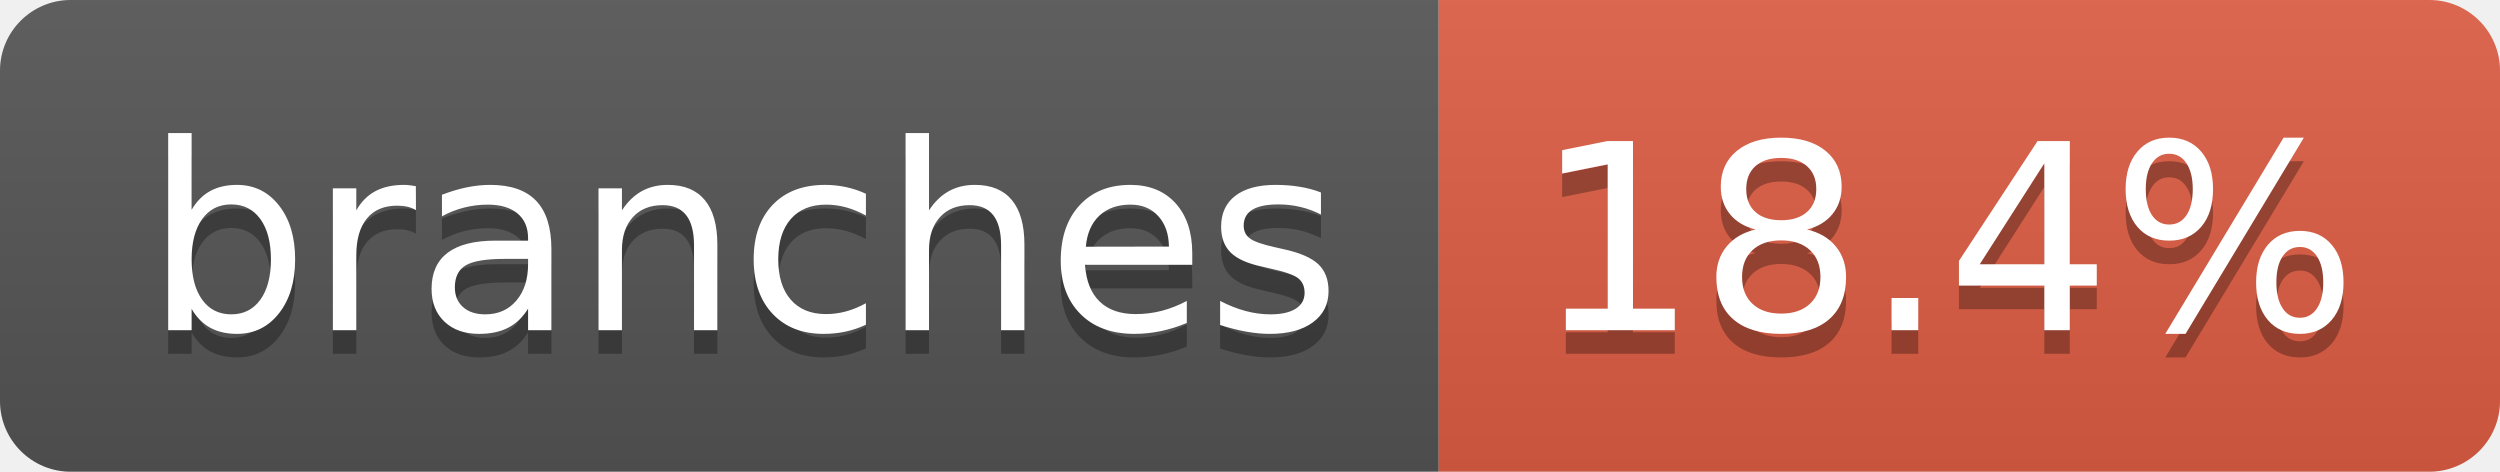
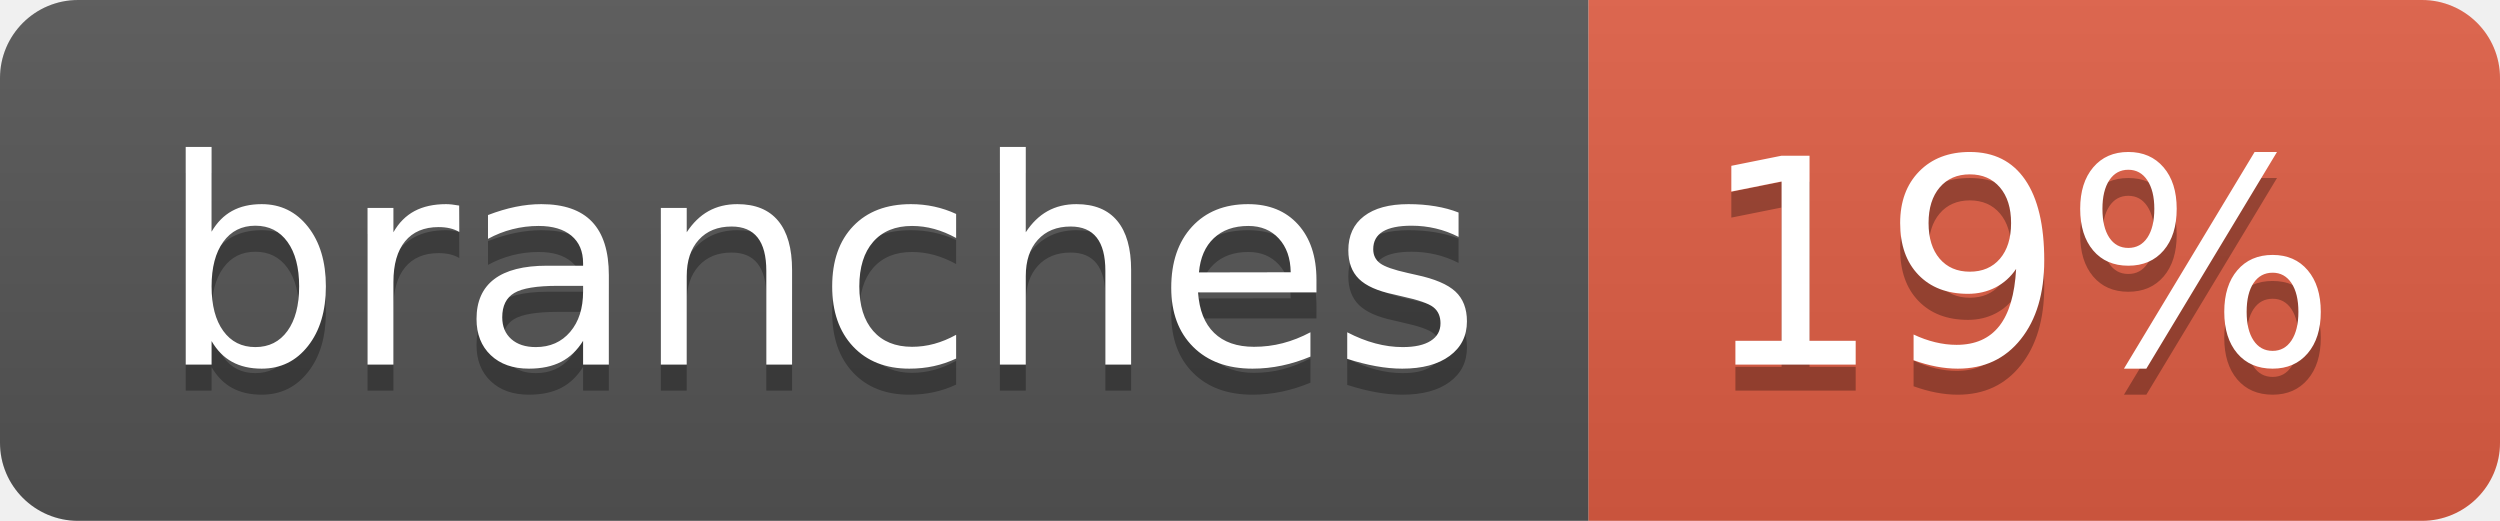
- <svg xmlns="http://www.w3.org/2000/svg" width="106" height="20" role="img" aria-label="branches: 18.4%">
+ <svg xmlns="http://www.w3.org/2000/svg" width="96" height="20" role="img" aria-label="branches: 19%">
  <linearGradient id="s" x2="0" y2="100%">
    <stop offset="0" stop-color="#bbb" stop-opacity=".1" />
    <stop offset="1" stop-opacity=".1" />
  </linearGradient>
  <clipPath id="r">
-     <rect width="106" height="20" rx="3" fill="#fff" />
+     <rect width="96" height="20" rx="3" fill="#fff" />
  </clipPath>
  <g clip-path="url(#r)">
    <rect width="61" height="20" fill="#555" />
-     <rect x="61" width="45" height="20" fill="#e05d44" />
-     <rect width="106" height="20" fill="url(#s)" />
+     <rect x="61" width="35" height="20" fill="#e05d44" />
+     <rect width="96" height="20" fill="url(#s)" />
  </g>
  <g fill="#fff" text-anchor="middle" font-family="Verdana,Geneva,DejaVu Sans,sans-serif" text-rendering="geometricPrecision" font-size="110">
    <text aria-hidden="true" x="315" y="150" fill="#010101" fill-opacity=".3" transform="scale(.1)" textLength="507">branches</text>
    <text x="315" y="140" transform="scale(.1)" fill="#fff" textLength="507">branches</text>
-     <text aria-hidden="true" x="825" y="150" fill="#010101" fill-opacity=".3" transform="scale(.1)" textLength="350">18.4%</text>
-     <text x="825" y="140" transform="scale(.1)" fill="#fff" textLength="350">18.4%</text>
+     <text aria-hidden="true" x="775" y="150" fill="#010101" fill-opacity=".3" transform="scale(.1)" textLength="245">19%</text>
+     <text x="775" y="140" transform="scale(.1)" fill="#fff" textLength="245">19%</text>
  </g>
</svg>
